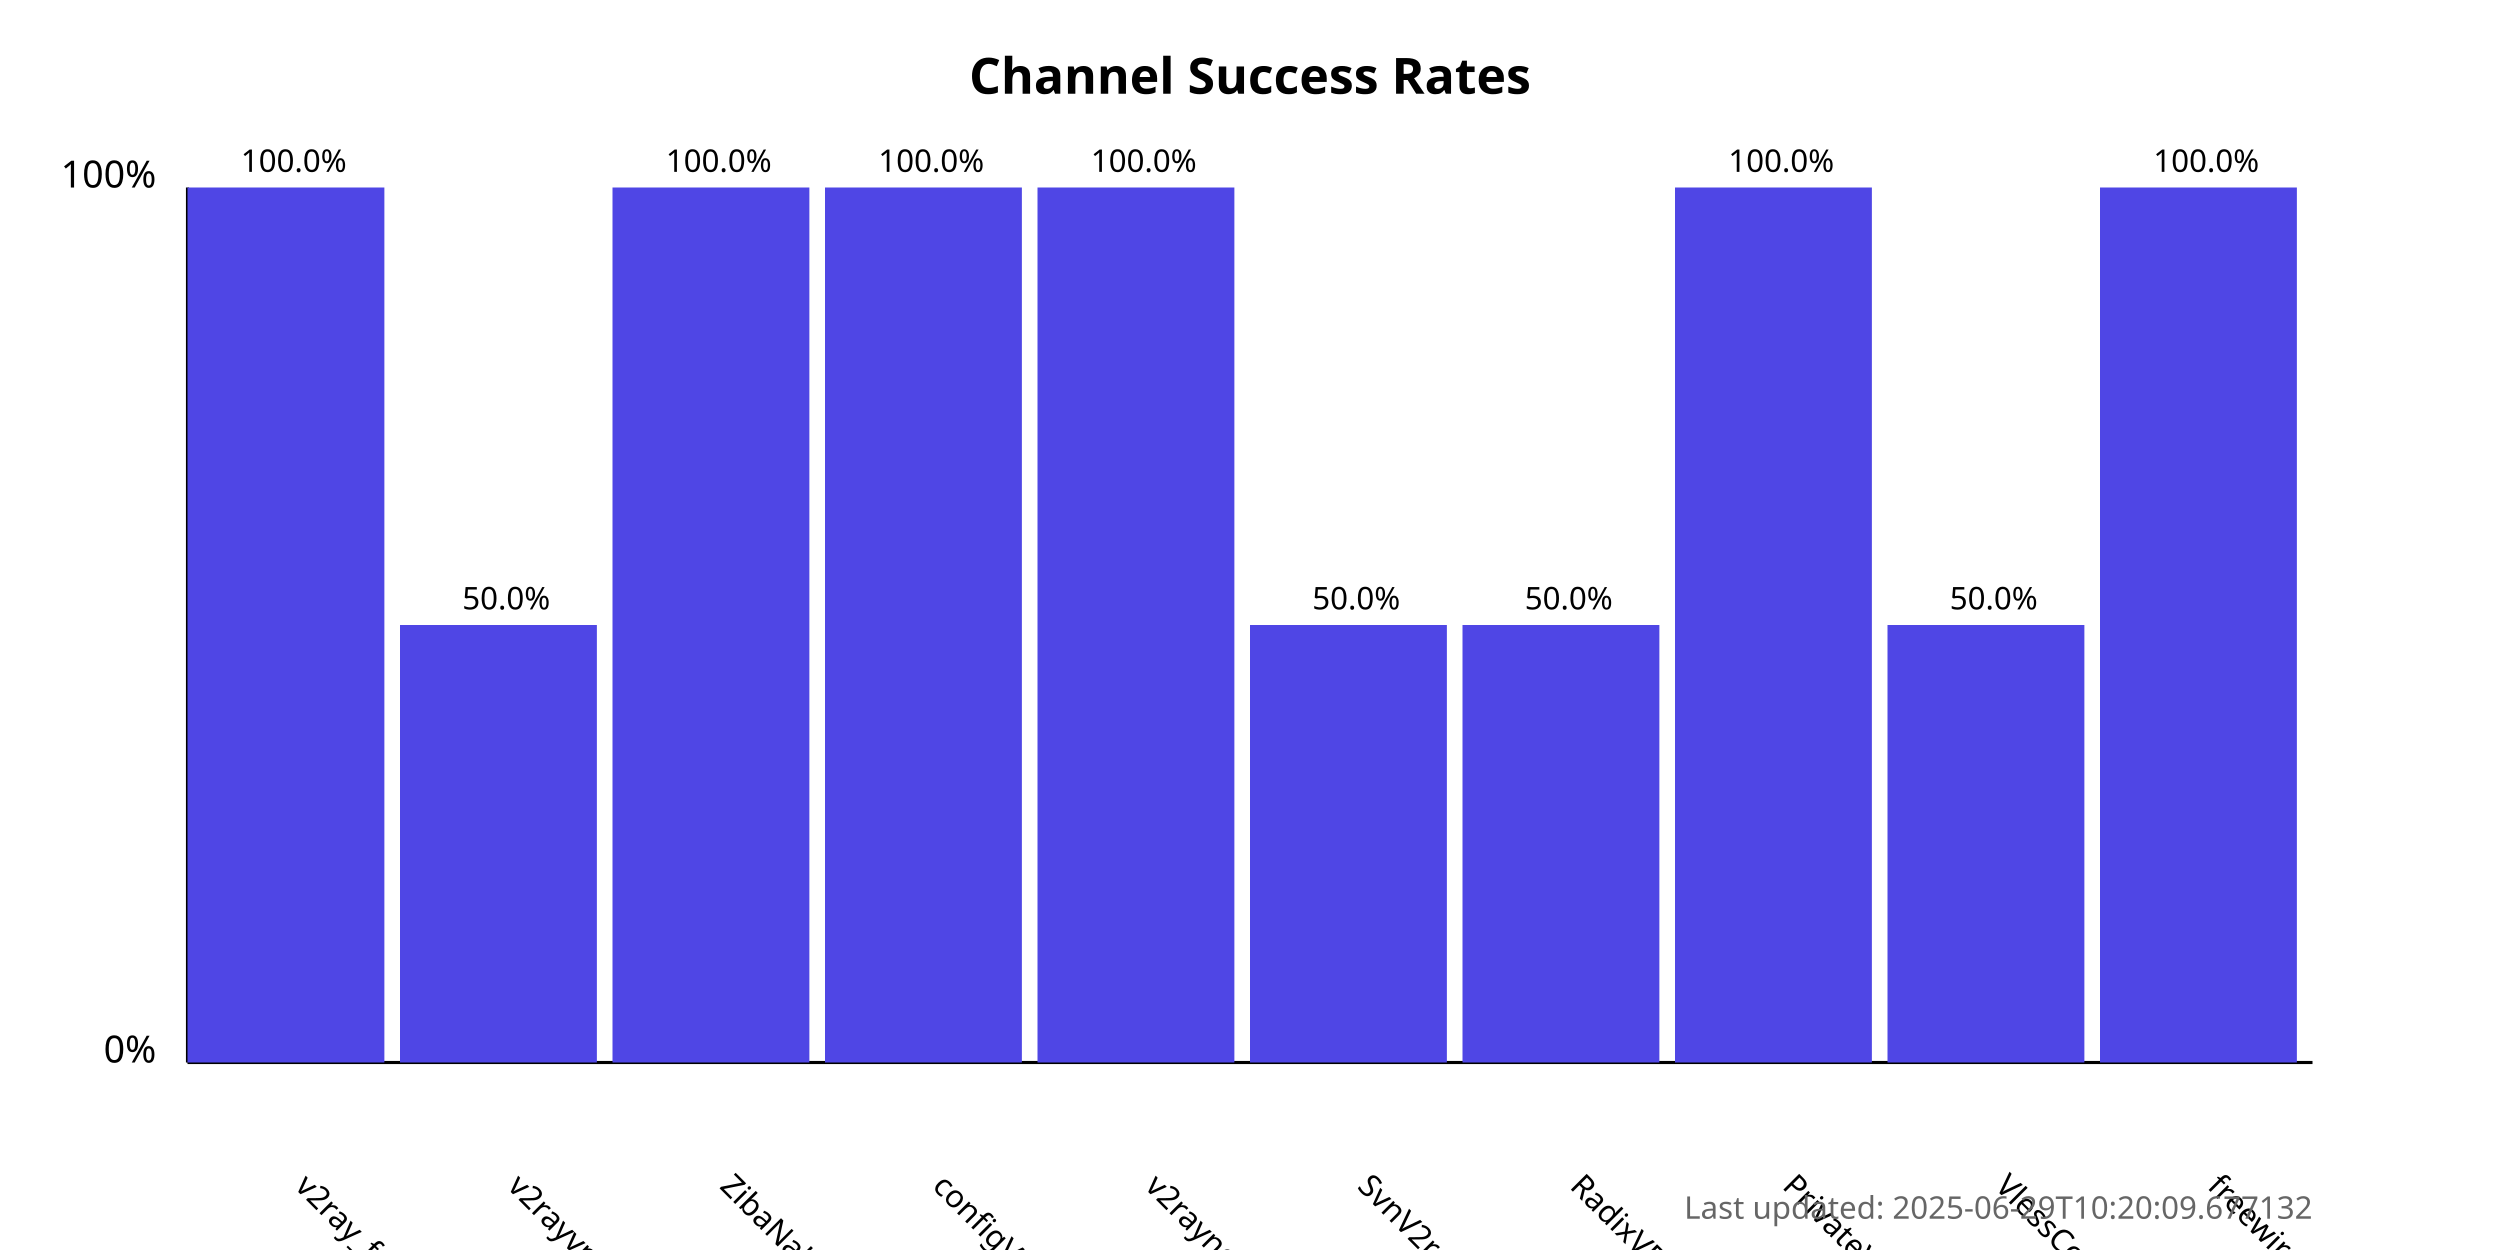
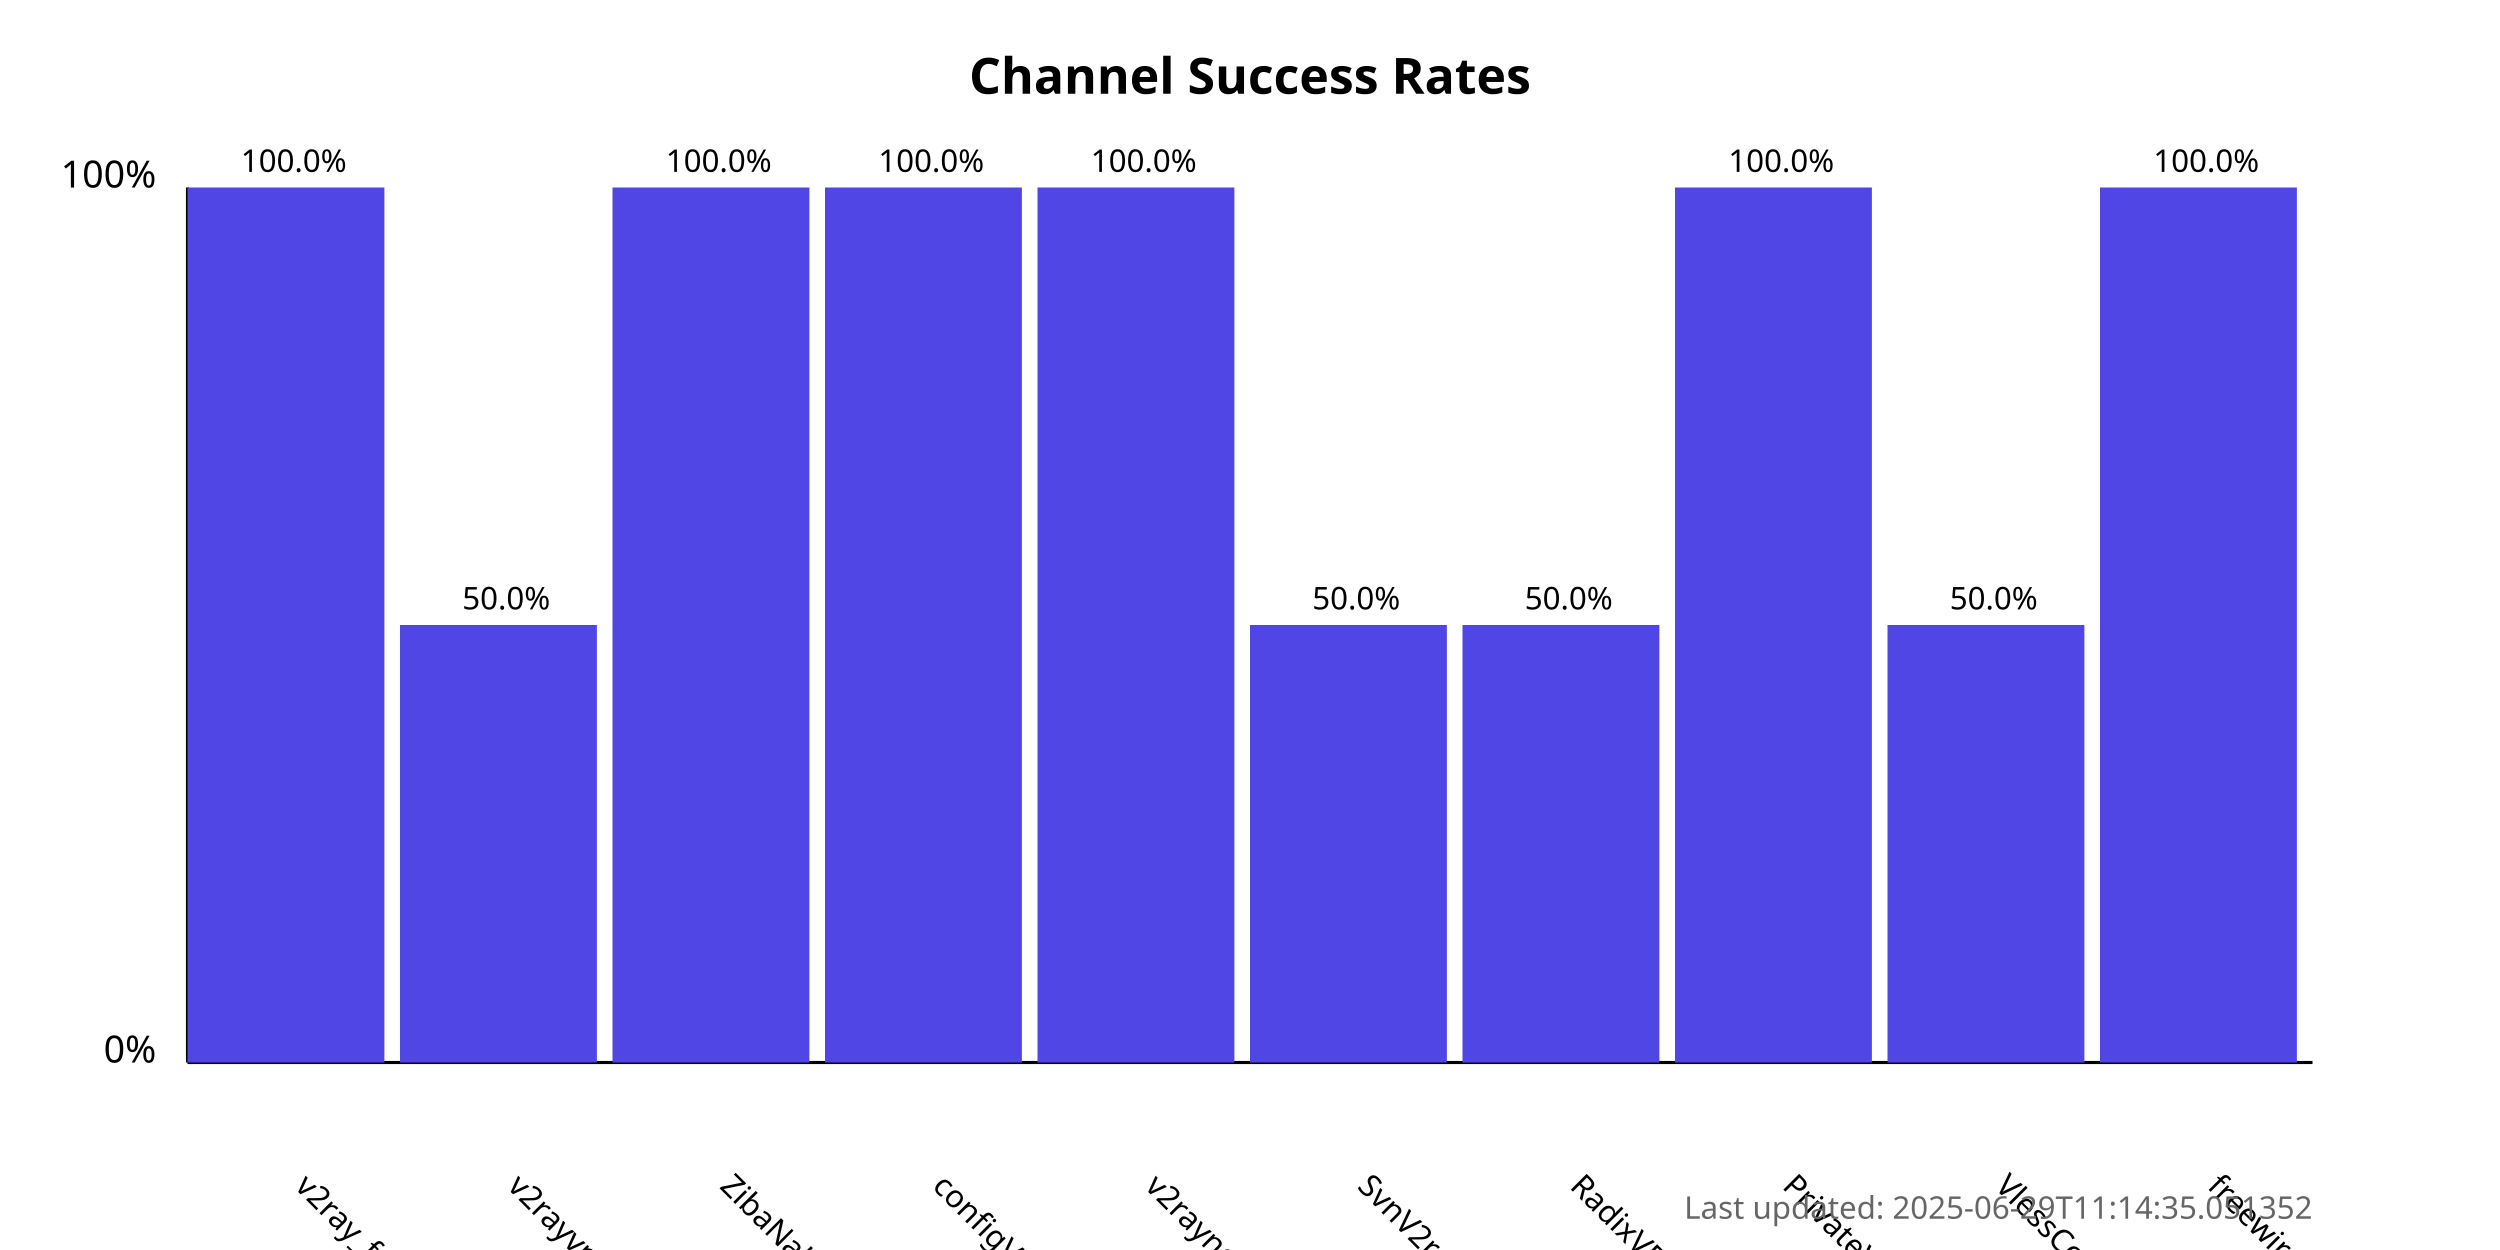
<svg xmlns="http://www.w3.org/2000/svg" width="800" height="400">
  <style>
            .chart-title { font: bold 16px sans-serif; }
            .axis-label { font: 12px sans-serif; }
            .tick-label { font: 10px sans-serif; }
            .bar { fill: #4f46e5; }
            .bar:hover { fill: #6366f1; }
            .timestamp { font: 10px sans-serif; fill: #666; }
        </style>
  <text x="400.0" y="30" text-anchor="middle" class="chart-title">
            Channel Success Rates
        </text>
  <line x1="60" y1="340" x2="60" y2="60" stroke="black" stroke-width="1" />
  <line x1="60" y1="340" x2="740" y2="340" stroke="black" stroke-width="1" />
  <text x="50" y="340" text-anchor="end" class="axis-label">0%</text>
  <text x="50" y="60" text-anchor="end" class="axis-label">100%</text>
  <g>
    <rect x="60" y="60.0" width="63.0" height="280.0" class="bar" />
    <text x="94.0" y="380" transform="rotate(45, 94.0, 380)" text-anchor="start" class="tick-label">
                v2ray_free_conf
            </text>
    <text x="94.0" y="55.0" text-anchor="middle" class="tick-label">
                100.0%
            </text>
  </g>
  <g>
    <rect x="128.0" y="200.0" width="63.0" height="140.0" class="bar" />
    <text x="162.0" y="380" transform="rotate(45, 162.0, 380)" text-anchor="start" class="tick-label">
                v2rayvpno
            </text>
    <text x="162.0" y="195.0" text-anchor="middle" class="tick-label">
                50.0%
            </text>
  </g>
  <g>
    <rect x="196.0" y="60.0" width="63.0" height="280.0" class="bar" />
    <text x="230.0" y="380" transform="rotate(45, 230.0, 380)" text-anchor="start" class="tick-label">
                ZibaNabz
            </text>
    <text x="230.0" y="55.0" text-anchor="middle" class="tick-label">
                100.0%
            </text>
  </g>
  <g>
    <rect x="264.0" y="60.0" width="63.0" height="280.0" class="bar" />
    <text x="298.0" y="380" transform="rotate(45, 298.0, 380)" text-anchor="start" class="tick-label">
                configV2rayForFree
            </text>
    <text x="298.0" y="55.0" text-anchor="middle" class="tick-label">
                100.0%
            </text>
  </g>
  <g>
    <rect x="332.0" y="60.0" width="63.0" height="280.0" class="bar" />
    <text x="366.0" y="380" transform="rotate(45, 366.0, 380)" text-anchor="start" class="tick-label">
                v2rayngvpn
            </text>
    <text x="366.0" y="55.0" text-anchor="middle" class="tick-label">
                100.0%
            </text>
  </g>
  <g>
    <rect x="400.0" y="200.0" width="63.0" height="140.0" class="bar" />
    <text x="434.0" y="380" transform="rotate(45, 434.0, 380)" text-anchor="start" class="tick-label">
                SvnV2ray
            </text>
    <text x="434.0" y="195.0" text-anchor="middle" class="tick-label">
                50.0%
            </text>
  </g>
  <g>
    <rect x="468.0" y="200.0" width="63.0" height="140.0" class="bar" />
    <text x="502.0" y="380" transform="rotate(45, 502.0, 380)" text-anchor="start" class="tick-label">
                RadixVPN
            </text>
    <text x="502.0" y="195.0" text-anchor="middle" class="tick-label">
                50.0%
            </text>
  </g>
  <g>
    <rect x="536.0" y="60.0" width="63.0" height="280.0" class="bar" />
    <text x="570.0" y="380" transform="rotate(45, 570.0, 380)" text-anchor="start" class="tick-label">
                PrivateVPNs
            </text>
    <text x="570.0" y="55.0" text-anchor="middle" class="tick-label">
                100.0%
            </text>
  </g>
  <g>
    <rect x="604.0" y="200.0" width="63.0" height="140.0" class="bar" />
    <text x="638.0" y="380" transform="rotate(45, 638.0, 380)" text-anchor="start" class="tick-label">
                VlessConfig
            </text>
    <text x="638.0" y="195.0" text-anchor="middle" class="tick-label">
                50.0%
            </text>
  </g>
  <g>
    <rect x="672.0" y="60.0" width="63.0" height="280.0" class="bar" />
    <text x="706.0" y="380" transform="rotate(45, 706.0, 380)" text-anchor="start" class="tick-label">
                freewireguard
            </text>
    <text x="706.0" y="55.0" text-anchor="middle" class="tick-label">
                100.0%
            </text>
  </g>
  <text x="740" y="390" text-anchor="end" class="timestamp">
-             Last updated: 2025-06-29T10:20:09.677132
+             Last updated: 2025-06-29T11:14:35.051352
        </text>
</svg>
